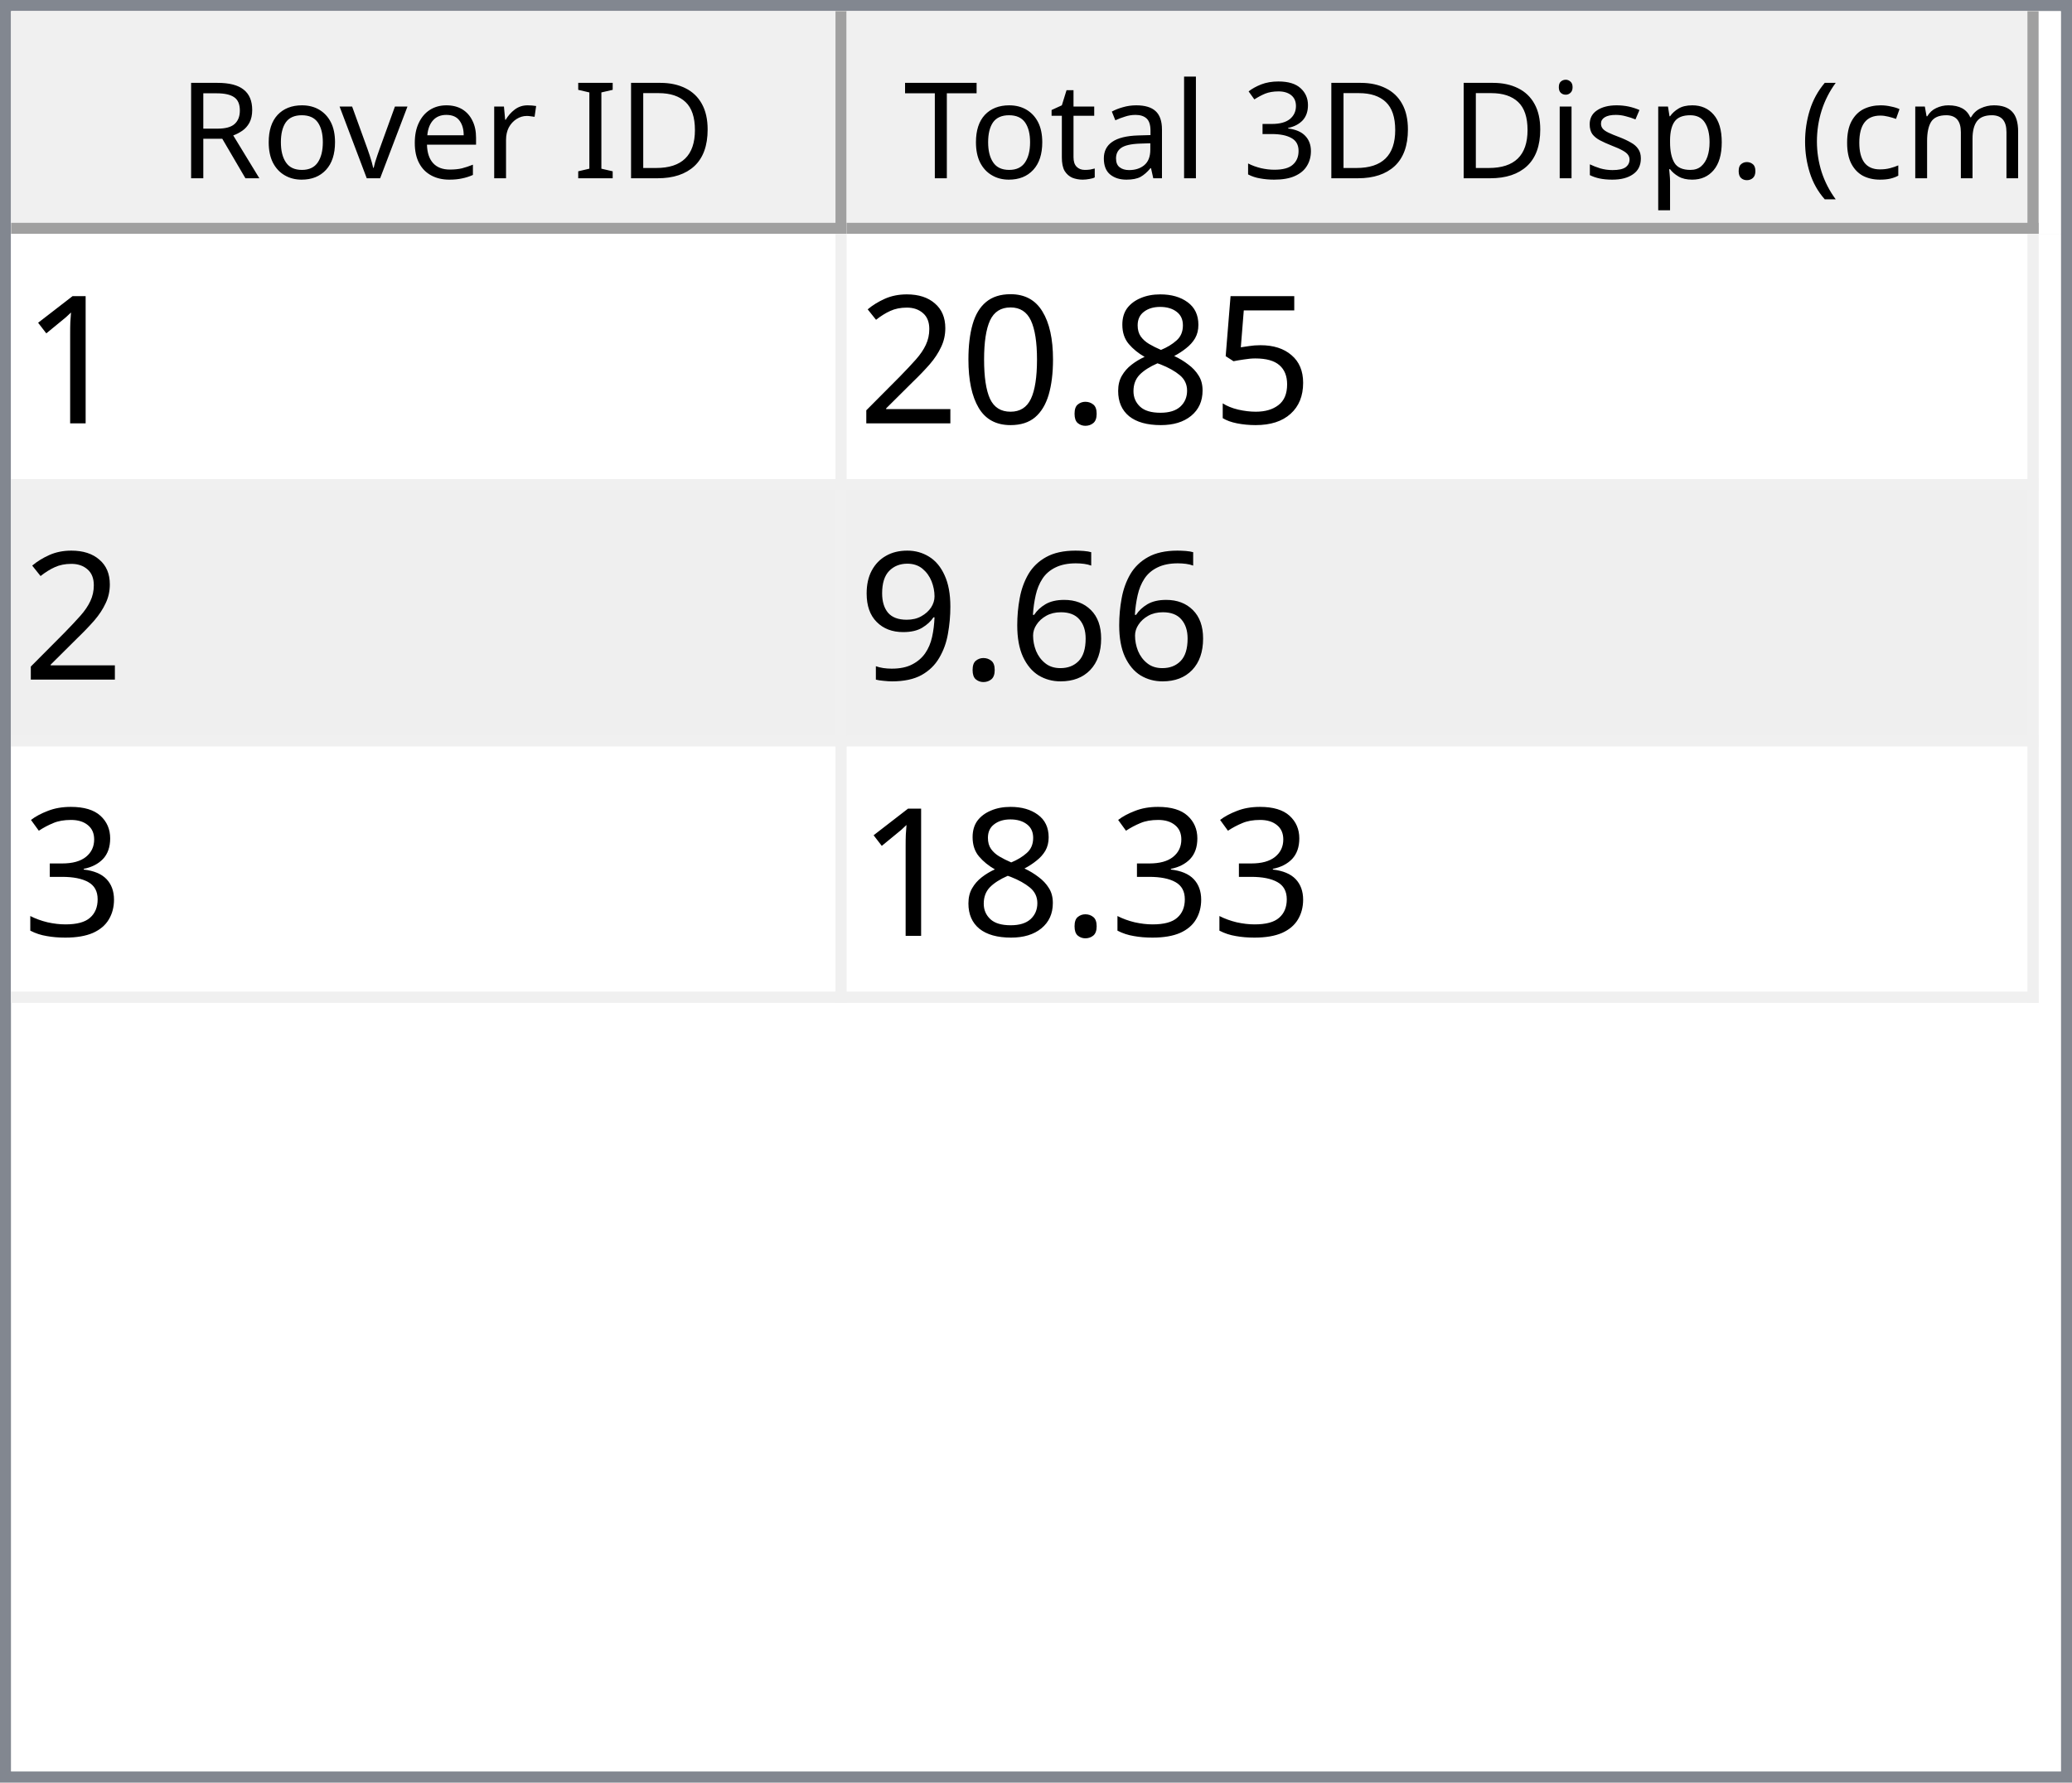
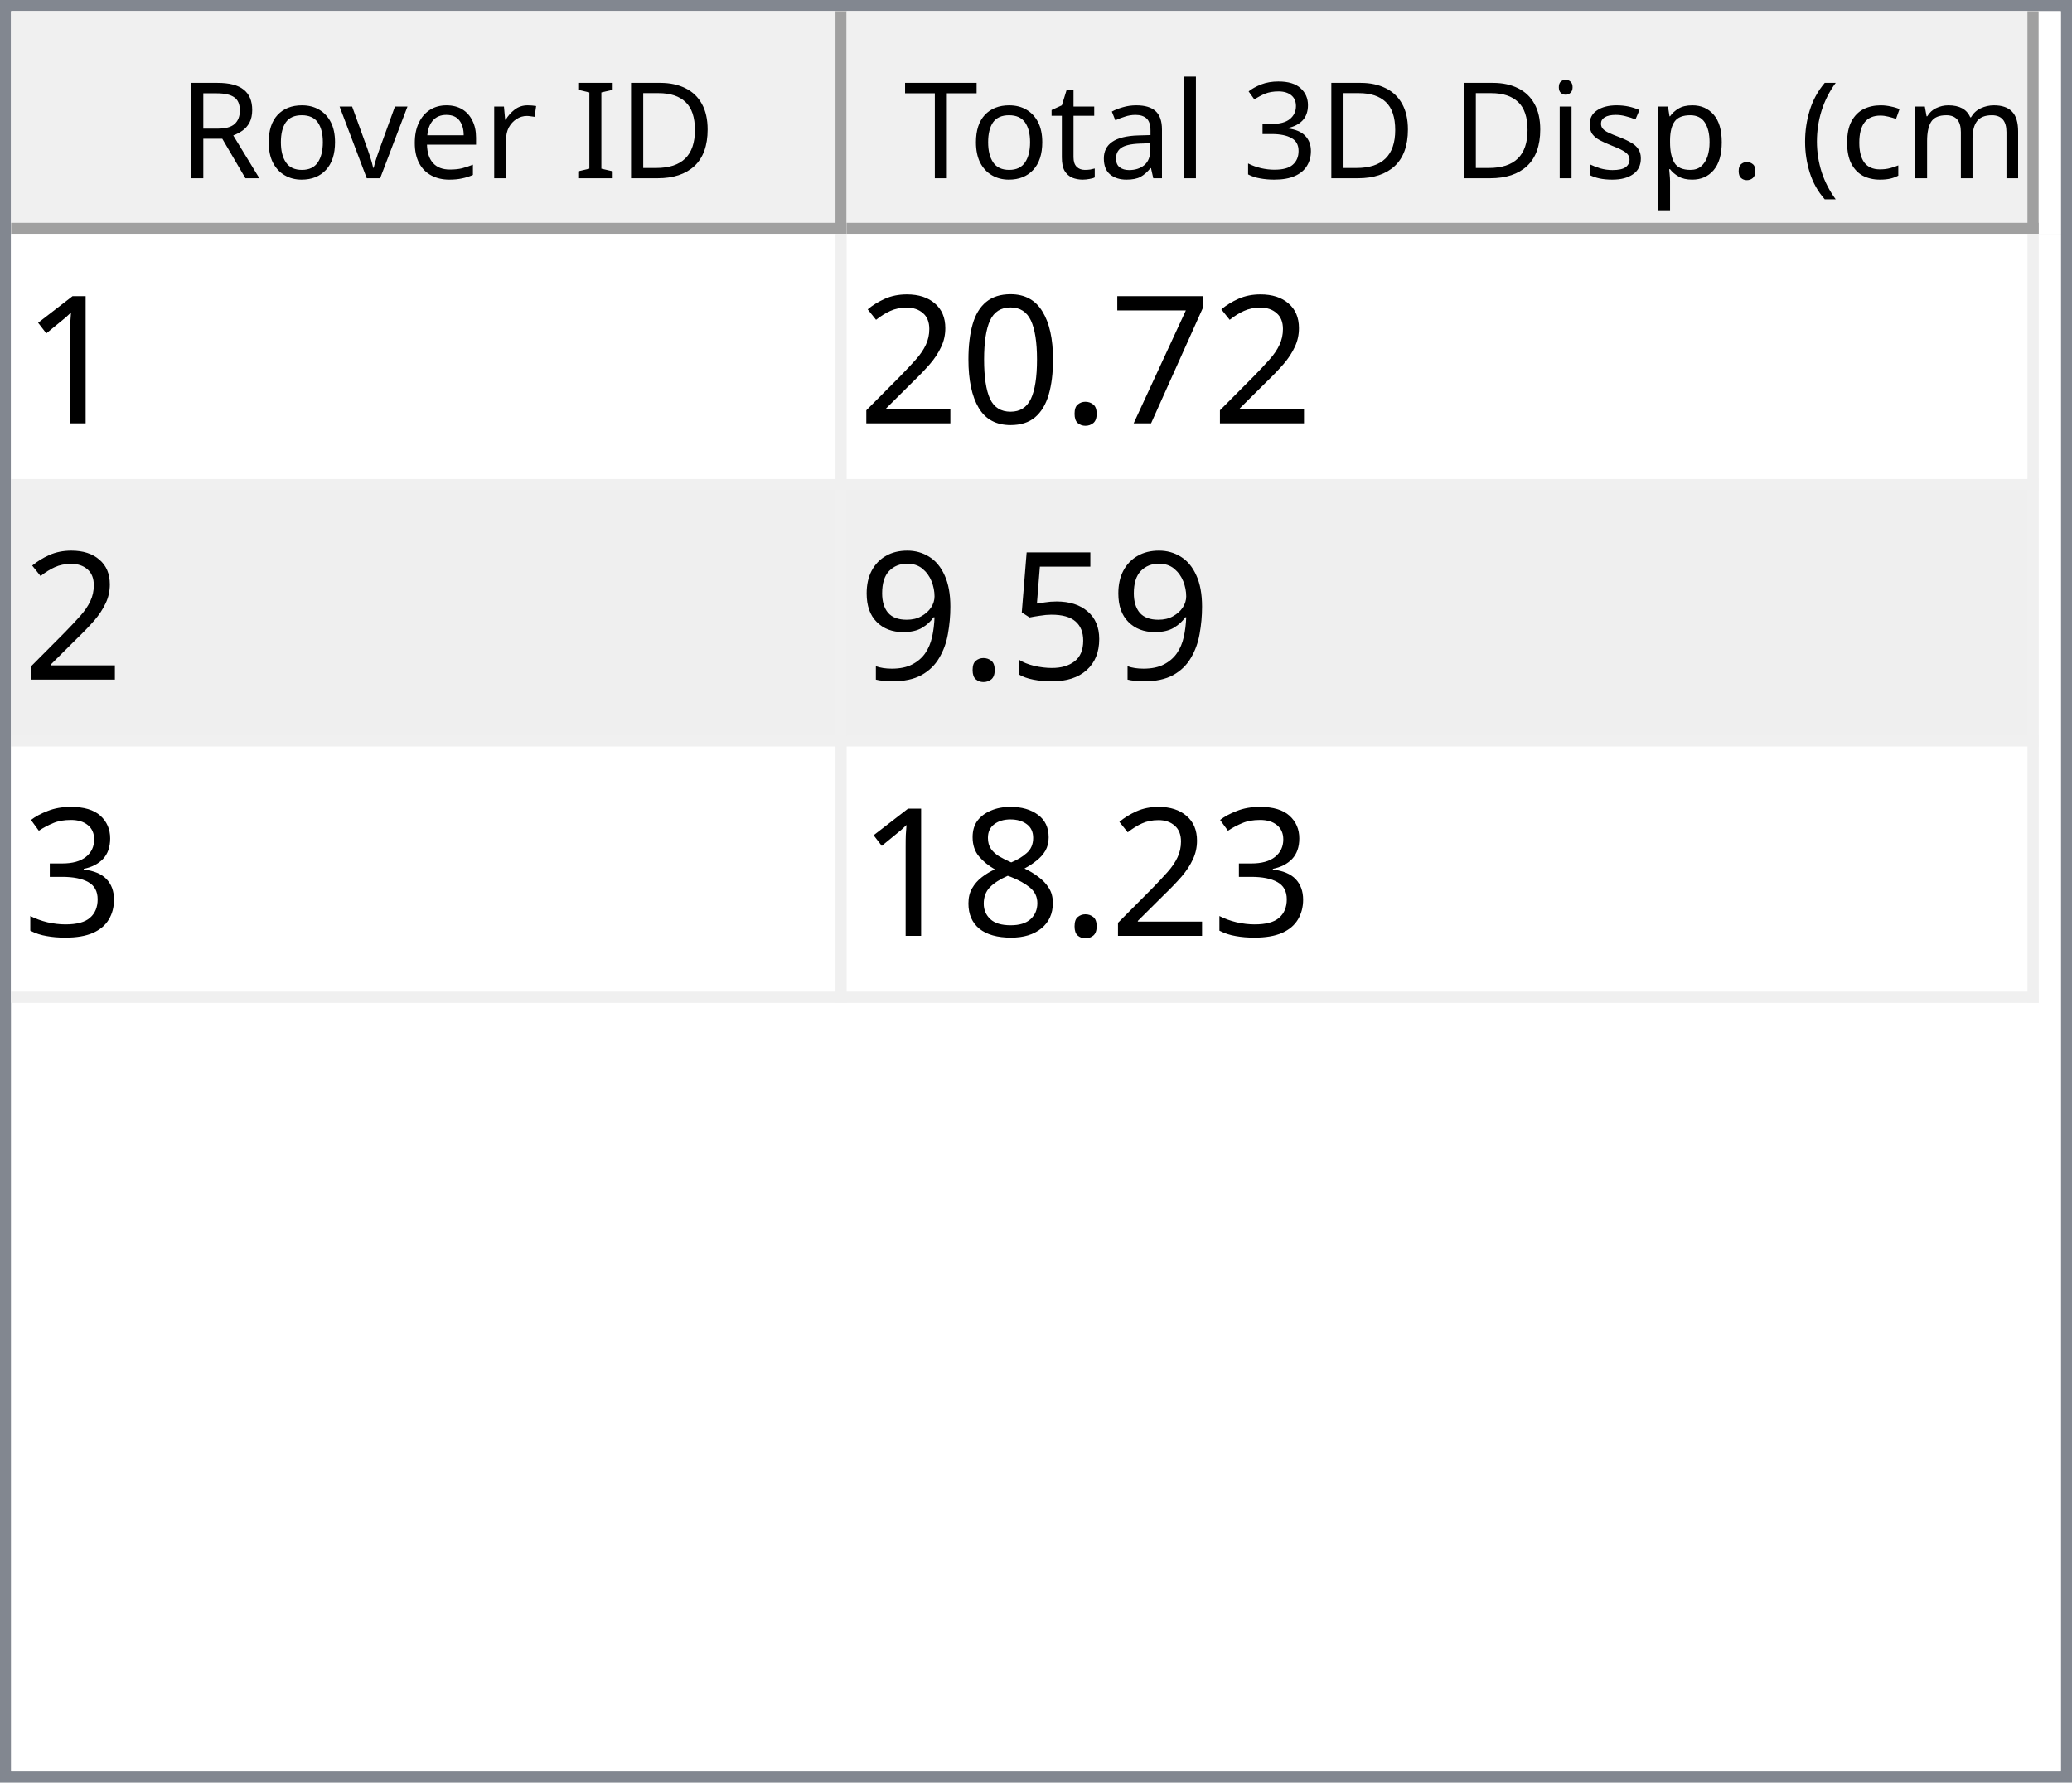
<svg xmlns="http://www.w3.org/2000/svg" style="fill-opacity:1; color-rendering:auto; color-interpolation:auto; text-rendering:auto; stroke:black; stroke-linecap:square; stroke-miterlimit:10; shape-rendering:auto; stroke-opacity:1; fill:black; stroke-dasharray:none; font-weight:normal; stroke-width:1; font-family:'Dialog'; font-style:normal; stroke-linejoin:miter; font-size:12px; stroke-dashoffset:0; image-rendering:auto;" width="186" height="160">
  <defs id="genericDefs" />
  <g>
    <defs id="defs1">
      <clipPath clipPathUnits="userSpaceOnUse" id="clipPath1">
        <path d="M0 0 L186 0 L186 160 L0 160 L0 0 Z" />
      </clipPath>
      <clipPath clipPathUnits="userSpaceOnUse" id="clipPath2">
        <path d="M0 0 L0 160 L186 160 L186 0 Z" />
      </clipPath>
      <clipPath clipPathUnits="userSpaceOnUse" id="clipPath3">
        <path d="M0 0 L0 20 L184 20 L184 0 Z" />
      </clipPath>
      <clipPath clipPathUnits="userSpaceOnUse" id="clipPath4">
        <path d="M0 0 L0 20 L75 20 L75 0 Z" />
      </clipPath>
      <clipPath clipPathUnits="userSpaceOnUse" id="clipPath5">
        <path d="M1 1 L1 19 L74 19 L74 1 Z" />
      </clipPath>
      <clipPath clipPathUnits="userSpaceOnUse" id="clipPath6">
        <path d="M0 0 L0 18 L73 18 L73 0 Z" />
      </clipPath>
      <clipPath clipPathUnits="userSpaceOnUse" id="clipPath7">
        <path d="M-0.5 -0.5 L-0.5 19.5 L74.5 19.5 L74.5 -0.5 Z" />
      </clipPath>
      <clipPath clipPathUnits="userSpaceOnUse" id="clipPath8">
        <path d="M0 0 L0 20 L107 20 L107 0 Z" />
      </clipPath>
      <clipPath clipPathUnits="userSpaceOnUse" id="clipPath9">
        <path d="M1 1 L1 19 L106 19 L106 1 Z" />
      </clipPath>
      <clipPath clipPathUnits="userSpaceOnUse" id="clipPath10">
        <path d="M0 0 L0 18 L105 18 L105 0 Z" />
      </clipPath>
      <clipPath clipPathUnits="userSpaceOnUse" id="clipPath11">
        <path d="M-0.5 -0.5 L-0.5 19.5 L106.5 19.5 L106.5 -0.5 Z" />
      </clipPath>
      <clipPath clipPathUnits="userSpaceOnUse" id="clipPath12">
        <path d="M0 0 L0 138 L184 138 L184 0 Z" />
      </clipPath>
      <clipPath clipPathUnits="userSpaceOnUse" id="clipPath13">
        <path d="M0 0 L0 69 L182 69 L182 0 Z" />
      </clipPath>
      <clipPath clipPathUnits="userSpaceOnUse" id="clipPath14">
        <path d="M-0.5 -0.5 L-0.5 68.5 L181.5 68.5 L181.5 -0.5 Z" />
      </clipPath>
      <clipPath clipPathUnits="userSpaceOnUse" id="clipPath15">
        <path d="M0 0 L0 22 L74 22 L74 0 Z" />
      </clipPath>
      <clipPath clipPathUnits="userSpaceOnUse" id="clipPath16">
        <path d="M0 0 L0 22 L106 22 L106 0 Z" />
      </clipPath>
      <font horiz-adv-x="64.551" id="font1">
        <font-face ascent="107.91" descent="25.098" units-per-em="100" style="font-style:normal; font-family:Segoe UI; font-weight:normal;" />
        <missing-glyph horiz-adv-x="64.551" d="M8.109 0 L8.109 68.266 L56.453 68.266 L56.453 0 L8.109 0 ZM15.328 7.234 L49.219 7.234 L49.219 61.031 L15.328 61.031 L15.328 7.234 Z" />
        <glyph unicode="D" horiz-adv-x="70.117" d="M9.188 0 L9.188 70.016 L28.516 70.016 Q65.531 70.016 65.531 35.891 Q65.531 19.672 55.25 9.836 Q44.969 0 27.734 0 L9.188 0 ZM17.391 62.594 L17.391 7.422 L27.828 7.422 Q41.609 7.422 49.273 14.797 Q56.938 22.172 56.938 35.688 Q56.938 62.594 28.328 62.594 L17.391 62.594 Z" />
        <glyph unicode="I" horiz-adv-x="26.611" d="M17.391 0 L9.188 0 L9.188 70.016 L17.391 70.016 L17.391 0 Z" />
        <glyph unicode=" " horiz-adv-x="27.393" d="" />
        <glyph unicode="r" horiz-adv-x="34.766" d="M34.188 41.891 Q32.078 43.5 28.125 43.5 Q23 43.5 19.555 38.672 Q16.109 33.844 16.109 25.484 L16.109 0 L8.109 0 L8.109 50 L16.109 50 L16.109 39.703 L16.312 39.703 Q18.016 44.969 21.531 47.922 Q25.047 50.875 29.391 50.875 Q32.516 50.875 34.188 50.203 L34.188 41.891 Z" />
        <glyph unicode="e" horiz-adv-x="52.295" d="M48.297 23 L12.984 23 Q13.188 14.656 17.484 10.109 Q21.781 5.562 29.297 5.562 Q37.75 5.562 44.828 11.141 L44.828 3.609 Q38.234 -1.172 27.391 -1.172 Q16.797 -1.172 10.742 5.641 Q4.688 12.453 4.688 24.812 Q4.688 36.469 11.305 43.82 Q17.922 51.172 27.734 51.172 Q37.547 51.172 42.922 44.828 Q48.297 38.484 48.297 27.203 L48.297 23 ZM40.094 29.781 Q40.047 36.719 36.75 40.578 Q33.453 44.438 27.594 44.438 Q21.922 44.438 17.969 40.383 Q14.016 36.328 13.094 29.781 L40.094 29.781 Z" />
        <glyph unicode="v" horiz-adv-x="47.9" d="M47.406 50 L27.484 0 L19.625 0 L0.688 50 L9.469 50 L22.172 13.672 Q23.578 9.672 23.922 6.688 L24.125 6.688 Q24.609 10.453 25.688 13.484 L38.969 50 L47.406 50 Z" />
        <glyph unicode="o" horiz-adv-x="58.594" d="M29 -1.172 Q17.922 -1.172 11.305 5.836 Q4.688 12.844 4.688 24.422 Q4.688 37.016 11.57 44.094 Q18.453 51.172 30.172 51.172 Q41.359 51.172 47.633 44.289 Q53.906 37.406 53.906 25.203 Q53.906 13.234 47.141 6.031 Q40.375 -1.172 29 -1.172 ZM29.594 44.438 Q21.875 44.438 17.383 39.188 Q12.891 33.938 12.891 24.703 Q12.891 15.828 17.43 10.695 Q21.969 5.562 29.594 5.562 Q37.359 5.562 41.531 10.594 Q45.703 15.625 45.703 24.906 Q45.703 34.281 41.531 39.359 Q37.359 44.438 29.594 44.438 Z" />
        <glyph unicode="R" horiz-adv-x="59.814" d="M59.375 0 L49.609 0 L37.891 19.625 Q36.281 22.359 34.766 24.289 Q33.25 26.219 31.664 27.438 Q30.078 28.656 28.25 29.219 Q26.422 29.781 24.125 29.781 L17.391 29.781 L17.391 0 L9.188 0 L9.188 70.016 L30.078 70.016 Q34.672 70.016 38.555 68.867 Q42.438 67.719 45.289 65.375 Q48.141 63.031 49.758 59.547 Q51.375 56.062 51.375 51.375 Q51.375 47.703 50.273 44.656 Q49.172 41.609 47.148 39.211 Q45.125 36.812 42.266 35.133 Q39.406 33.453 35.844 32.516 L35.844 32.328 Q37.594 31.547 38.891 30.547 Q40.188 29.547 41.359 28.18 Q42.531 26.812 43.68 25.078 Q44.828 23.344 46.234 21.047 L59.375 0 ZM17.391 62.594 L17.391 37.203 L28.516 37.203 Q31.594 37.203 34.203 38.133 Q36.812 39.062 38.719 40.797 Q40.625 42.531 41.703 45.047 Q42.781 47.562 42.781 50.688 Q42.781 56.297 39.141 59.445 Q35.5 62.594 28.609 62.594 L17.391 62.594 Z" />
        <glyph unicode=")" horiz-adv-x="30.176" d="M8.297 -15.922 L1.172 -15.922 Q16.406 2.344 16.406 26.812 Q16.406 51.469 1.078 70.016 L8.297 70.016 Q23.531 52.156 23.531 26.703 Q23.531 1.375 8.297 -15.922 Z" />
        <glyph unicode="m" horiz-adv-x="86.133" d="M79.109 0 L71.094 0 L71.094 28.719 Q71.094 37.016 68.531 40.727 Q65.969 44.438 59.906 44.438 Q54.781 44.438 51.195 39.75 Q47.609 35.062 47.609 28.516 L47.609 0 L39.594 0 L39.594 29.688 Q39.594 44.438 28.219 44.438 Q22.953 44.438 19.531 40.016 Q16.109 35.594 16.109 28.516 L16.109 0 L8.109 0 L8.109 50 L16.109 50 L16.109 42.094 L16.312 42.094 Q21.625 51.172 31.844 51.172 Q36.969 51.172 40.773 48.312 Q44.578 45.453 46 40.828 Q51.562 51.172 62.594 51.172 Q79.109 51.172 79.109 30.812 L79.109 0 Z" />
        <glyph unicode="c" horiz-adv-x="46.191" d="M42.188 2.297 Q36.422 -1.172 28.516 -1.172 Q17.828 -1.172 11.258 5.789 Q4.688 12.75 4.688 23.828 Q4.688 36.188 11.766 43.68 Q18.844 51.172 30.672 51.172 Q37.25 51.172 42.281 48.734 L42.281 40.531 Q36.719 44.438 30.375 44.438 Q22.703 44.438 17.797 38.945 Q12.891 33.453 12.891 24.516 Q12.891 15.719 17.508 10.641 Q22.125 5.562 29.891 5.562 Q36.422 5.562 42.188 9.906 L42.188 2.297 Z" />
        <glyph unicode="(" horiz-adv-x="30.176" d="M29.109 -15.922 L21.969 -15.922 Q6.844 1.375 6.844 26.703 Q6.844 52.156 21.969 70.016 L29.203 70.016 Q13.875 51.469 13.875 26.812 Q13.875 2.344 29.109 -15.922 Z" />
        <glyph unicode="." horiz-adv-x="21.68" d="M10.891 -1.078 Q8.641 -1.078 7.055 0.539 Q5.469 2.156 5.469 4.391 Q5.469 6.641 7.055 8.273 Q8.641 9.906 10.891 9.906 Q13.188 9.906 14.797 8.273 Q16.406 6.641 16.406 4.391 Q16.406 2.156 14.797 0.539 Q13.188 -1.078 10.891 -1.078 Z" />
        <glyph unicode="p" horiz-adv-x="58.789" d="M16.312 7.234 L16.109 7.234 L16.109 -23 L8.109 -23 L8.109 50 L16.109 50 L16.109 41.219 L16.312 41.219 Q22.219 51.172 33.594 51.172 Q43.266 51.172 48.688 44.461 Q54.109 37.75 54.109 26.469 Q54.109 13.922 48 6.375 Q41.891 -1.172 31.297 -1.172 Q21.578 -1.172 16.312 7.234 ZM16.109 27.391 L16.109 20.406 Q16.109 14.203 20.141 9.883 Q24.172 5.562 30.375 5.562 Q37.641 5.562 41.773 11.133 Q45.906 16.703 45.906 26.609 Q45.906 34.969 42.047 39.703 Q38.188 44.438 31.594 44.438 Q24.609 44.438 20.359 39.578 Q16.109 34.719 16.109 27.391 Z" />
        <glyph unicode="s" horiz-adv-x="42.432" d="M5.078 1.812 L5.078 10.406 Q11.625 5.562 19.484 5.562 Q30.031 5.562 30.031 12.594 Q30.031 14.594 29.125 15.992 Q28.219 17.391 26.68 18.461 Q25.141 19.531 23.07 20.383 Q21 21.234 18.609 22.172 Q15.281 23.484 12.766 24.828 Q10.25 26.172 8.57 27.859 Q6.891 29.547 6.031 31.695 Q5.172 33.844 5.172 36.719 Q5.172 40.234 6.789 42.945 Q8.406 45.656 11.086 47.484 Q13.766 49.312 17.211 50.242 Q20.656 51.172 24.312 51.172 Q30.812 51.172 35.938 48.922 L35.938 40.828 Q30.422 44.438 23.25 44.438 Q21 44.438 19.195 43.922 Q17.391 43.406 16.094 42.477 Q14.797 41.547 14.086 40.258 Q13.375 38.969 13.375 37.406 Q13.375 35.453 14.086 34.133 Q14.797 32.812 16.164 31.789 Q17.531 30.766 19.484 29.938 Q21.438 29.109 23.922 28.125 Q27.25 26.859 29.883 25.516 Q32.516 24.172 34.375 22.484 Q36.234 20.797 37.234 18.602 Q38.234 16.406 38.234 13.375 Q38.234 9.672 36.602 6.938 Q34.969 4.203 32.234 2.398 Q29.5 0.594 25.93 -0.289 Q22.359 -1.172 18.453 -1.172 Q10.75 -1.172 5.078 1.812 Z" />
        <glyph unicode="i" horiz-adv-x="24.219" d="M12.203 62.703 Q10.062 62.703 8.547 64.164 Q7.031 65.625 7.031 67.875 Q7.031 70.125 8.547 71.609 Q10.062 73.094 12.203 73.094 Q14.406 73.094 15.945 71.609 Q17.484 70.125 17.484 67.875 Q17.484 65.719 15.945 64.211 Q14.406 62.703 12.203 62.703 ZM16.109 0 L8.109 0 L8.109 50 L16.109 50 L16.109 0 Z" />
        <glyph unicode="3" horiz-adv-x="53.906" d="M46.531 19.828 Q46.531 15.094 44.75 11.211 Q42.969 7.328 39.719 4.57 Q36.469 1.812 31.93 0.297 Q27.391 -1.219 21.922 -1.219 Q11.922 -1.219 6 2.594 L6 11.188 Q13.094 5.609 22.219 5.609 Q25.875 5.609 28.828 6.539 Q31.781 7.469 33.906 9.227 Q36.031 10.984 37.18 13.477 Q38.328 15.969 38.328 19.094 Q38.328 32.812 18.797 32.812 L12.984 32.812 L12.984 39.594 L18.5 39.594 Q35.797 39.594 35.797 52.484 Q35.797 64.406 22.609 64.406 Q15.188 64.406 8.688 59.422 L8.688 67.188 Q15.375 71.188 24.609 71.188 Q29 71.188 32.57 69.969 Q36.141 68.75 38.68 66.555 Q41.219 64.359 42.609 61.281 Q44 58.203 44 54.5 Q44 40.672 30.031 36.719 L30.031 36.531 Q33.594 36.141 36.625 34.797 Q39.656 33.453 41.852 31.305 Q44.047 29.156 45.289 26.25 Q46.531 23.344 46.531 19.828 Z" />
        <glyph unicode="l" horiz-adv-x="24.219" d="M16.109 0 L8.109 0 L8.109 74.031 L16.109 74.031 L16.109 0 Z" />
        <glyph unicode="a" horiz-adv-x="50.879" d="M43.891 0 L35.891 0 L35.891 7.812 L35.688 7.812 Q30.469 -1.172 20.312 -1.172 Q12.844 -1.172 8.617 2.781 Q4.391 6.734 4.391 13.281 Q4.391 27.297 20.906 29.594 L35.891 31.688 Q35.891 44.438 25.594 44.438 Q16.547 44.438 9.281 38.281 L9.281 46.484 Q16.656 51.172 26.266 51.172 Q43.891 51.172 43.891 32.516 L43.891 0 ZM35.891 25.297 L23.828 23.641 Q18.266 22.859 15.43 20.875 Q12.594 18.891 12.594 13.875 Q12.594 10.203 15.211 7.883 Q17.828 5.562 22.172 5.562 Q28.125 5.562 32.008 9.742 Q35.891 13.922 35.891 20.312 L35.891 25.297 Z" />
        <glyph unicode="t" horiz-adv-x="33.887" d="M31.297 0.484 Q28.469 -1.078 23.828 -1.078 Q10.688 -1.078 10.688 13.578 L10.688 43.172 L2.094 43.172 L2.094 50 L10.688 50 L10.688 62.203 L18.703 64.797 L18.703 50 L31.297 50 L31.297 43.172 L18.703 43.172 L18.703 14.984 Q18.703 9.969 20.414 7.82 Q22.125 5.672 26.078 5.672 Q29.109 5.672 31.297 7.328 L31.297 0.484 Z" />
        <glyph unicode="T" horiz-adv-x="52.393" d="M50.594 62.594 L30.375 62.594 L30.375 0 L22.172 0 L22.172 62.594 L2 62.594 L2 70.016 L50.594 70.016 L50.594 62.594 Z" />
      </font>
      <font horiz-adv-x="75.0" id="font2">
        <font-face ascent="100.537" descent="21.973" units-per-em="100" style="font-style:normal; font-family:sans-serif; font-weight:normal;" />
        <missing-glyph horiz-adv-x="75.0" d="M12.5 0 L12.5 62.5 L62.5 62.5 L62.5 0 L12.5 0 ZM14.062 1.562 L60.938 1.562 L60.938 60.938 L14.062 60.938 L14.062 1.562 Z" />
        <glyph unicode="1" horiz-adv-x="55.615" d="M37.25 0 L28.469 0 L28.469 56 Q25.297 52.984 20.141 49.953 Q14.984 46.922 10.891 45.406 L10.891 53.906 Q18.266 57.375 23.781 62.305 Q29.297 67.234 31.594 71.875 L37.25 71.875 L37.25 0 Z" />
-         <glyph unicode="5" horiz-adv-x="55.615" d="M4.156 18.75 L13.375 19.531 Q14.406 12.797 18.141 9.398 Q21.875 6 27.156 6 Q33.5 6 37.891 10.789 Q42.281 15.578 42.281 23.484 Q42.281 31 38.062 35.352 Q33.844 39.703 27 39.703 Q22.75 39.703 19.336 37.773 Q15.922 35.844 13.969 32.766 L5.719 33.844 L12.641 70.609 L48.25 70.609 L48.25 62.203 L19.672 62.203 L15.828 42.969 Q22.266 47.469 29.344 47.469 Q38.719 47.469 45.164 40.969 Q51.609 34.469 51.609 24.266 Q51.609 14.547 45.953 7.469 Q39.062 -1.219 27.156 -1.219 Q17.391 -1.219 11.211 4.25 Q5.031 9.719 4.156 18.75 Z" />
-         <glyph unicode="8" horiz-adv-x="55.615" d="M17.672 38.812 Q12.203 40.828 9.57 44.539 Q6.938 48.25 6.938 53.422 Q6.938 61.234 12.555 66.555 Q18.172 71.875 27.484 71.875 Q36.859 71.875 42.578 66.43 Q48.297 60.984 48.297 53.172 Q48.297 48.188 45.68 44.508 Q43.062 40.828 37.75 38.812 Q44.344 36.672 47.781 31.883 Q51.219 27.094 51.219 20.453 Q51.219 11.281 44.727 5.031 Q38.234 -1.219 27.641 -1.219 Q17.047 -1.219 10.547 5.055 Q4.047 11.328 4.047 20.703 Q4.047 27.688 7.594 32.398 Q11.141 37.109 17.672 38.812 ZM15.922 53.719 Q15.922 48.641 19.195 45.414 Q22.469 42.188 27.688 42.188 Q32.766 42.188 36.016 45.383 Q39.266 48.578 39.266 53.219 Q39.266 58.062 35.914 61.359 Q32.562 64.656 27.594 64.656 Q22.562 64.656 19.242 61.43 Q15.922 58.203 15.922 53.719 ZM13.094 20.656 Q13.094 16.891 14.875 13.375 Q16.656 9.859 20.172 7.93 Q23.688 6 27.734 6 Q34.031 6 38.133 10.055 Q42.234 14.109 42.234 20.359 Q42.234 26.703 38.016 30.859 Q33.797 35.016 27.438 35.016 Q21.234 35.016 17.164 30.914 Q13.094 26.812 13.094 20.656 Z" />
+         <glyph unicode="7" horiz-adv-x="55.615" d="M4.734 62.203 L4.734 70.656 L51.078 70.656 L51.078 63.812 Q44.234 56.547 37.523 44.484 Q30.812 32.422 27.156 19.672 Q24.516 10.688 23.781 0 L14.75 0 Q14.891 8.453 18.062 20.414 Q21.234 32.375 27.172 43.484 Q33.109 54.594 39.797 62.203 L4.734 62.203 Z" />
        <glyph unicode="." horiz-adv-x="27.783" d="M9.078 0 L9.078 10.016 L19.094 10.016 L19.094 0 L9.078 0 Z" />
        <glyph unicode="0" horiz-adv-x="55.615" d="M4.156 35.297 Q4.156 48 6.766 55.742 Q9.375 63.484 14.523 67.68 Q19.672 71.875 27.484 71.875 Q33.25 71.875 37.594 69.555 Q41.938 67.234 44.773 62.867 Q47.609 58.5 49.219 52.227 Q50.828 45.953 50.828 35.297 Q50.828 22.703 48.242 14.969 Q45.656 7.234 40.508 3.008 Q35.359 -1.219 27.484 -1.219 Q17.141 -1.219 11.234 6.203 Q4.156 15.141 4.156 35.297 ZM13.188 35.297 Q13.188 17.672 17.312 11.836 Q21.438 6 27.484 6 Q33.547 6 37.672 11.859 Q41.797 17.719 41.797 35.297 Q41.797 52.984 37.672 58.789 Q33.547 64.594 27.391 64.594 Q21.344 64.594 17.719 59.469 Q13.188 52.938 13.188 35.297 Z" />
        <glyph unicode="2" horiz-adv-x="55.615" d="M50.344 8.453 L50.344 0 L3.031 0 Q2.938 3.172 4.047 6.109 Q5.859 10.938 9.836 15.625 Q13.812 20.312 21.344 26.469 Q33.016 36.031 37.117 41.625 Q41.219 47.219 41.219 52.203 Q41.219 57.422 37.477 61.008 Q33.734 64.594 27.734 64.594 Q21.391 64.594 17.578 60.789 Q13.766 56.984 13.719 50.25 L4.688 51.172 Q5.609 61.281 11.664 66.578 Q17.719 71.875 27.938 71.875 Q38.234 71.875 44.242 66.164 Q50.25 60.453 50.25 52 Q50.25 47.703 48.492 43.555 Q46.734 39.406 42.656 34.812 Q38.578 30.219 29.109 22.219 Q21.188 15.578 18.945 13.211 Q16.703 10.844 15.234 8.453 L50.344 8.453 Z" />
-         <glyph unicode="6" horiz-adv-x="55.615" d="M49.75 54.047 L41.016 53.375 Q39.844 58.547 37.703 60.891 Q34.125 64.656 28.906 64.656 Q24.703 64.656 21.531 62.312 Q17.391 59.281 14.992 53.469 Q12.594 47.656 12.5 36.922 Q15.672 41.75 20.266 44.094 Q24.859 46.438 29.891 46.438 Q38.672 46.438 44.852 39.969 Q51.031 33.5 51.031 23.25 Q51.031 16.5 48.125 10.719 Q45.219 4.938 40.141 1.859 Q35.062 -1.219 28.609 -1.219 Q17.625 -1.219 10.695 6.859 Q3.766 14.938 3.766 33.5 Q3.766 54.25 11.422 63.672 Q18.109 71.875 29.438 71.875 Q37.891 71.875 43.289 67.141 Q48.688 62.406 49.75 54.047 ZM13.875 23.188 Q13.875 18.656 15.797 14.508 Q17.719 10.359 21.188 8.18 Q24.656 6 28.469 6 Q34.031 6 38.039 10.492 Q42.047 14.984 42.047 22.703 Q42.047 30.125 38.086 34.398 Q34.125 38.672 28.125 38.672 Q22.172 38.672 18.023 34.398 Q13.875 30.125 13.875 23.188 Z" />
+         <glyph unicode="5" horiz-adv-x="55.615" d="M4.156 18.75 L13.375 19.531 Q14.406 12.797 18.141 9.398 Q21.875 6 27.156 6 Q33.5 6 37.891 10.789 Q42.281 15.578 42.281 23.484 Q42.281 31 38.062 35.352 Q33.844 39.703 27 39.703 Q22.75 39.703 19.336 37.773 Q15.922 35.844 13.969 32.766 L5.719 33.844 L12.641 70.609 L48.25 70.609 L48.25 62.203 L19.672 62.203 L15.828 42.969 Q22.266 47.469 29.344 47.469 Q38.719 47.469 45.164 40.969 Q51.609 34.469 51.609 24.266 Q51.609 14.547 45.953 7.469 Q39.062 -1.219 27.156 -1.219 Q17.391 -1.219 11.211 4.25 Q5.031 9.719 4.156 18.75 Z" />
        <glyph unicode="9" horiz-adv-x="55.615" d="M5.469 16.547 L13.922 17.328 Q14.984 11.375 18.016 8.688 Q21.047 6 25.781 6 Q29.828 6 32.883 7.859 Q35.938 9.719 37.891 12.82 Q39.844 15.922 41.164 21.195 Q42.484 26.469 42.484 31.938 Q42.484 32.516 42.438 33.688 Q39.797 29.5 35.234 26.883 Q30.672 24.266 25.344 24.266 Q16.453 24.266 10.305 30.711 Q4.156 37.156 4.156 47.703 Q4.156 58.594 10.578 65.234 Q17 71.875 26.656 71.875 Q33.641 71.875 39.43 68.117 Q45.219 64.359 48.219 57.398 Q51.219 50.438 51.219 37.25 Q51.219 23.531 48.242 15.406 Q45.266 7.281 39.383 3.031 Q33.5 -1.219 25.594 -1.219 Q17.188 -1.219 11.867 3.445 Q6.547 8.109 5.469 16.547 ZM41.453 48.141 Q41.453 55.719 37.43 60.156 Q33.406 64.594 27.734 64.594 Q21.875 64.594 17.531 59.812 Q13.188 55.031 13.188 47.406 Q13.188 40.578 17.312 36.305 Q21.438 32.031 27.484 32.031 Q33.594 32.031 37.523 36.305 Q41.453 40.578 41.453 48.141 Z" />
        <glyph unicode="3" horiz-adv-x="55.615" d="M4.203 18.891 L12.984 20.062 Q14.5 12.594 18.141 9.297 Q21.781 6 27 6 Q33.203 6 37.477 10.297 Q41.75 14.594 41.75 20.953 Q41.75 27 37.797 30.93 Q33.844 34.859 27.734 34.859 Q25.25 34.859 21.531 33.891 L22.516 41.609 Q23.391 41.5 23.922 41.5 Q29.547 41.5 34.039 44.43 Q38.531 47.359 38.531 53.469 Q38.531 58.297 35.258 61.477 Q31.984 64.656 26.812 64.656 Q21.688 64.656 18.266 61.43 Q14.844 58.203 13.875 51.766 L5.078 53.328 Q6.688 62.156 12.398 67.016 Q18.109 71.875 26.609 71.875 Q32.469 71.875 37.398 69.359 Q42.328 66.844 44.945 62.5 Q47.562 58.156 47.562 53.266 Q47.562 48.641 45.07 44.828 Q42.578 41.016 37.703 38.766 Q44.047 37.312 47.562 32.695 Q51.078 28.078 51.078 21.141 Q51.078 11.766 44.242 5.25 Q37.406 -1.266 26.953 -1.266 Q17.531 -1.266 11.305 4.352 Q5.078 9.969 4.203 18.891 Z" />
+         <glyph unicode="8" horiz-adv-x="55.615" d="M17.672 38.812 Q12.203 40.828 9.57 44.539 Q6.938 48.25 6.938 53.422 Q6.938 61.234 12.555 66.555 Q18.172 71.875 27.484 71.875 Q36.859 71.875 42.578 66.43 Q48.297 60.984 48.297 53.172 Q48.297 48.188 45.68 44.508 Q43.062 40.828 37.75 38.812 Q44.344 36.672 47.781 31.883 Q51.219 27.094 51.219 20.453 Q51.219 11.281 44.727 5.031 Q38.234 -1.219 27.641 -1.219 Q17.047 -1.219 10.547 5.055 Q4.047 11.328 4.047 20.703 Q4.047 27.688 7.594 32.398 Q11.141 37.109 17.672 38.812 ZM15.922 53.719 Q15.922 48.641 19.195 45.414 Q22.469 42.188 27.688 42.188 Q32.766 42.188 36.016 45.383 Q39.266 48.578 39.266 53.219 Q39.266 58.062 35.914 61.359 Q32.562 64.656 27.594 64.656 Q22.562 64.656 19.242 61.43 Q15.922 58.203 15.922 53.719 ZM13.094 20.656 Q13.094 16.891 14.875 13.375 Q16.656 9.859 20.172 7.93 Q23.688 6 27.734 6 Q34.031 6 38.133 10.055 Q42.234 14.109 42.234 20.359 Q42.234 26.703 38.016 30.859 Q33.797 35.016 27.438 35.016 Q21.234 35.016 17.164 30.914 Q13.094 26.812 13.094 20.656 Z" />
      </font>
    </defs>
    <g style="fill:white; stroke:white;">
      <rect x="0" y="0" width="186" style="clip-path:url(#clipPath1); stroke:none;" height="160" />
    </g>
    <g style="fill:white; text-rendering:optimizeSpeed; color-rendering:optimizeSpeed; image-rendering:optimizeSpeed; shape-rendering:crispEdges; stroke:white; color-interpolation:sRGB;">
      <rect x="0" width="186" height="160" y="0" style="stroke:none;" />
      <path style="stroke:none;" d="M0 160 L186 160 L186 0 L0 0 Z" />
    </g>
    <g style="fill:rgb(240,240,240); font-family:'Segoe UI'; stroke:rgb(240,240,240);">
      <rect x="0" y="0" width="186" style="clip-path:url(#clipPath2); stroke:none;" height="160" />
    </g>
    <g style="fill:rgb(130,135,144); font-family:'Segoe UI'; stroke:rgb(130,135,144);">
      <path d="M0 0 L186 0 L186 160 L0 160 L0 0 ZM1 1 L185 1 L185 159 L1 159 L1 1 Z" style="fill-rule:evenodd; clip-path:url(#clipPath2); stroke:none;" />
    </g>
    <g style="fill:white; font-family:'Segoe UI'; stroke:white;" transform="translate(1,1)">
      <rect x="0" y="0" width="184" style="clip-path:url(#clipPath3); stroke:none;" height="20" />
    </g>
    <g style="fill:rgb(240,240,240); font-family:'Segoe UI'; stroke:rgb(240,240,240);" transform="translate(1,1)">
      <rect x="0" y="0" width="75" style="clip-path:url(#clipPath4); stroke:none;" height="20" />
    </g>
    <g style="font-family:'Segoe UI';" transform="translate(2,2)">
      <text x="14" xml:space="preserve" y="14" style="clip-path:url(#clipPath6); stroke:none;">Rover ID</text>
    </g>
    <g style="fill:rgb(160,160,160); font-family:'Segoe UI'; stroke:rgb(160,160,160); stroke-linejoin:bevel;" transform="translate(1.5,1.5)">
      <line x1="74" x2="74" y1="0" style="fill:none; clip-path:url(#clipPath7);" y2="19" />
    </g>
    <g style="fill:rgb(160,160,160); font-family:'Segoe UI'; stroke:rgb(160,160,160); stroke-linejoin:bevel;" transform="matrix(1,0,0,1,1,1) translate(0.5,0.5)">
      <line x1="0" x2="74" y1="19" style="fill:none; clip-path:url(#clipPath7);" y2="19" />
    </g>
    <g style="fill:rgb(240,240,240); font-family:'Segoe UI'; stroke:rgb(240,240,240);" transform="translate(76,1)">
      <rect x="0" y="0" width="107" style="clip-path:url(#clipPath8); stroke:none;" height="20" />
    </g>
    <g style="font-family:'Segoe UI';" transform="translate(77,2)">
      <text x="1" xml:space="preserve" y="14" style="clip-path:url(#clipPath10); stroke:none;"> Total 3D Disp. (cm)</text>
    </g>
    <g style="fill:rgb(160,160,160); font-family:'Segoe UI'; stroke:rgb(160,160,160); stroke-linejoin:bevel;" transform="translate(76.5,1.5)">
      <line x1="106" x2="106" y1="0" style="fill:none; clip-path:url(#clipPath11);" y2="19" />
    </g>
    <g style="fill:rgb(160,160,160); font-family:'Segoe UI'; stroke:rgb(160,160,160); stroke-linejoin:bevel;" transform="matrix(1,0,0,1,76,1) translate(0.5,0.5)">
      <line x1="0" x2="106" y1="19" style="fill:none; clip-path:url(#clipPath11);" y2="19" />
    </g>
    <g style="fill:white; font-family:'Segoe UI'; stroke:white;" transform="translate(1,21)">
      <rect x="0" y="0" width="184" style="clip-path:url(#clipPath12); stroke:none;" height="138" />
    </g>
    <g style="fill:rgb(240,240,240); font-size:16px; font-family:sans-serif; stroke:rgb(240,240,240);" transform="translate(1,21)">
      <rect x="0" y="0" width="182" style="clip-path:url(#clipPath13); stroke:none;" height="69" />
      <line transform="translate(0.5,0.5)" x1="0" x2="181" y1="22" style="clip-path:url(#clipPath14); fill:none; stroke-linejoin:bevel;" y2="22" />
    </g>
    <g transform="matrix(1,0,0,1,1,21) translate(0.5,0.5)" style="fill:rgb(240,240,240); font-size:16px; font-family:sans-serif; stroke:rgb(240,240,240); stroke-linejoin:bevel;">
      <line x1="0" x2="181" y1="45" style="fill:none; clip-path:url(#clipPath14);" y2="45" />
    </g>
    <g transform="matrix(1,0,0,1,1,21) translate(0.5,0.5)" style="fill:rgb(240,240,240); font-size:16px; font-family:sans-serif; stroke:rgb(240,240,240); stroke-linejoin:bevel;">
      <line x1="0" x2="181" y1="68" style="fill:none; clip-path:url(#clipPath14);" y2="68" />
    </g>
    <g transform="matrix(1,0,0,1,1,21) translate(0.5,0.5)" style="fill:rgb(240,240,240); font-size:16px; font-family:sans-serif; stroke:rgb(240,240,240); stroke-linejoin:bevel;">
      <line x1="74" x2="74" y1="0" style="fill:none; clip-path:url(#clipPath14);" y2="68" />
    </g>
    <g transform="matrix(1,0,0,1,1,21) translate(0.5,0.5)" style="fill:rgb(240,240,240); font-size:16px; font-family:sans-serif; stroke:rgb(240,240,240); stroke-linejoin:bevel;">
      <line x1="181" x2="181" y1="0" style="fill:none; clip-path:url(#clipPath14);" y2="68" />
    </g>
    <g style="fill:white; font-size:16px; font-family:sans-serif; stroke:white;" transform="matrix(1,0,0,1,1,21)">
      <rect x="0" y="0" width="74" style="clip-path:url(#clipPath15); stroke:none;" height="22" />
      <text x="1" y="17" style="fill:black; clip-path:url(#clipPath15); stroke:none;" xml:space="preserve">1</text>
    </g>
    <g style="fill:white; font-size:16px; font-family:sans-serif; stroke:white;" transform="matrix(1,0,0,1,1,21) translate(75,0)">
      <rect x="0" y="0" width="106" style="clip-path:url(#clipPath16); stroke:none;" height="22" />
-       <text x="1" y="17" style="fill:black; clip-path:url(#clipPath16); stroke:none;" xml:space="preserve">20.85</text>
+       <text x="1" y="17" style="fill:black; clip-path:url(#clipPath16); stroke:none;" xml:space="preserve">20.72</text>
    </g>
    <g style="fill:rgb(239,239,239); font-size:16px; font-family:sans-serif; stroke:rgb(239,239,239);" transform="matrix(1,0,0,1,1,21) translate(0,23)">
      <rect x="0" y="0" width="74" style="clip-path:url(#clipPath15); stroke:none;" height="22" />
      <text x="1" y="17" style="fill:black; clip-path:url(#clipPath15); stroke:none;" xml:space="preserve">2</text>
    </g>
    <g style="fill:rgb(239,239,239); font-size:16px; font-family:sans-serif; stroke:rgb(239,239,239);" transform="matrix(1,0,0,1,1,21) translate(75,23)">
      <rect x="0" y="0" width="106" style="clip-path:url(#clipPath16); stroke:none;" height="22" />
-       <text x="1" y="17" style="fill:black; clip-path:url(#clipPath16); stroke:none;" xml:space="preserve">9.66</text>
+       <text x="1" y="17" style="fill:black; clip-path:url(#clipPath16); stroke:none;" xml:space="preserve">9.59</text>
    </g>
    <g style="fill:white; font-size:16px; font-family:sans-serif; stroke:white;" transform="matrix(1,0,0,1,1,21) translate(0,46)">
      <rect x="0" y="0" width="74" style="clip-path:url(#clipPath15); stroke:none;" height="22" />
      <text x="1" y="17" style="fill:black; clip-path:url(#clipPath15); stroke:none;" xml:space="preserve">3</text>
    </g>
    <g style="fill:white; font-size:16px; font-family:sans-serif; stroke:white;" transform="matrix(1,0,0,1,1,21) translate(75,46)">
      <rect x="0" y="0" width="106" style="clip-path:url(#clipPath16); stroke:none;" height="22" />
-       <text x="1" y="17" style="fill:black; clip-path:url(#clipPath16); stroke:none;" xml:space="preserve">18.33</text>
+       <text x="1" y="17" style="fill:black; clip-path:url(#clipPath16); stroke:none;" xml:space="preserve">18.23</text>
    </g>
  </g>
</svg>
